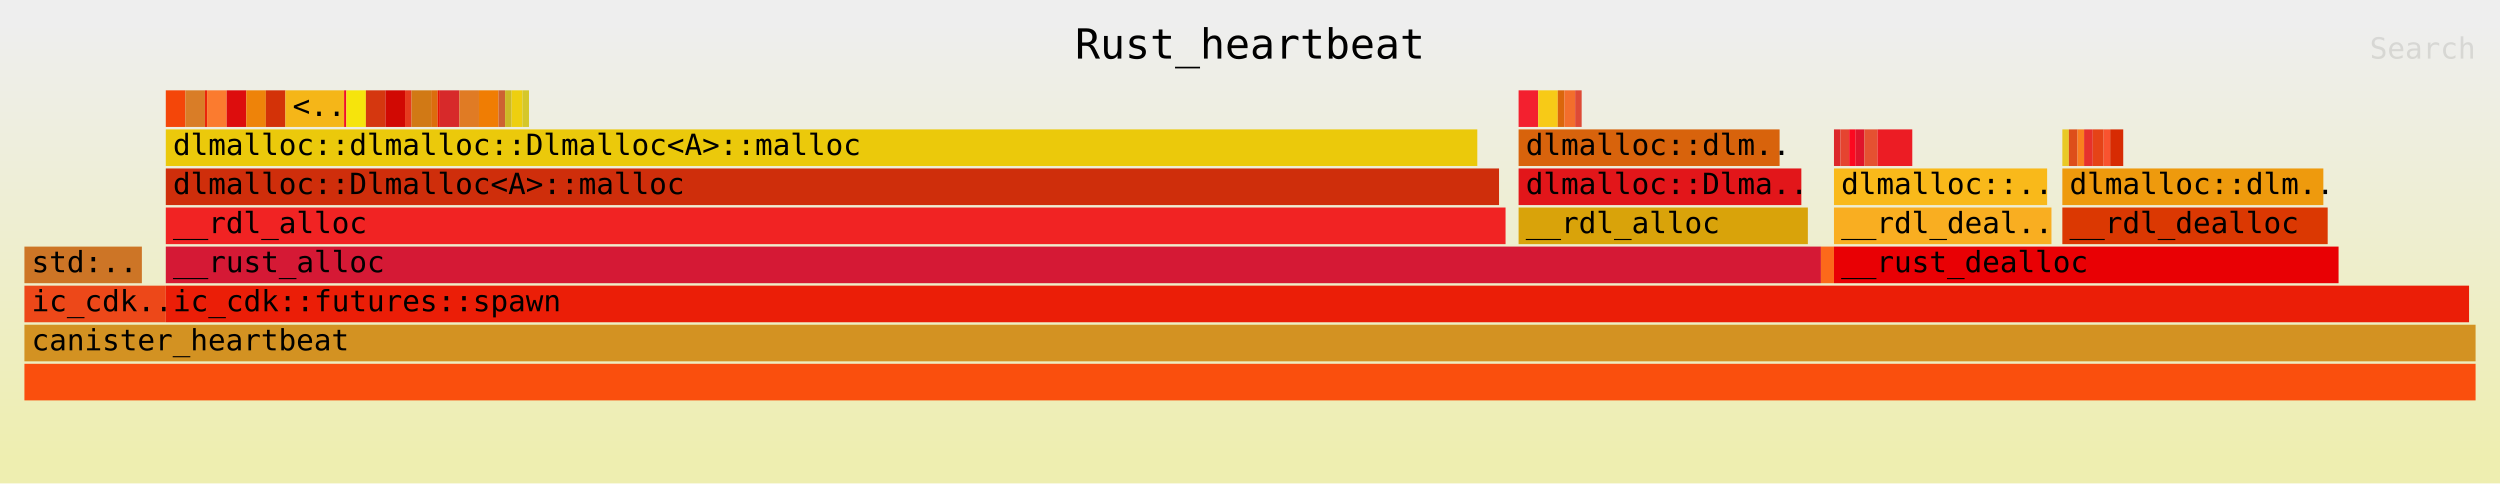
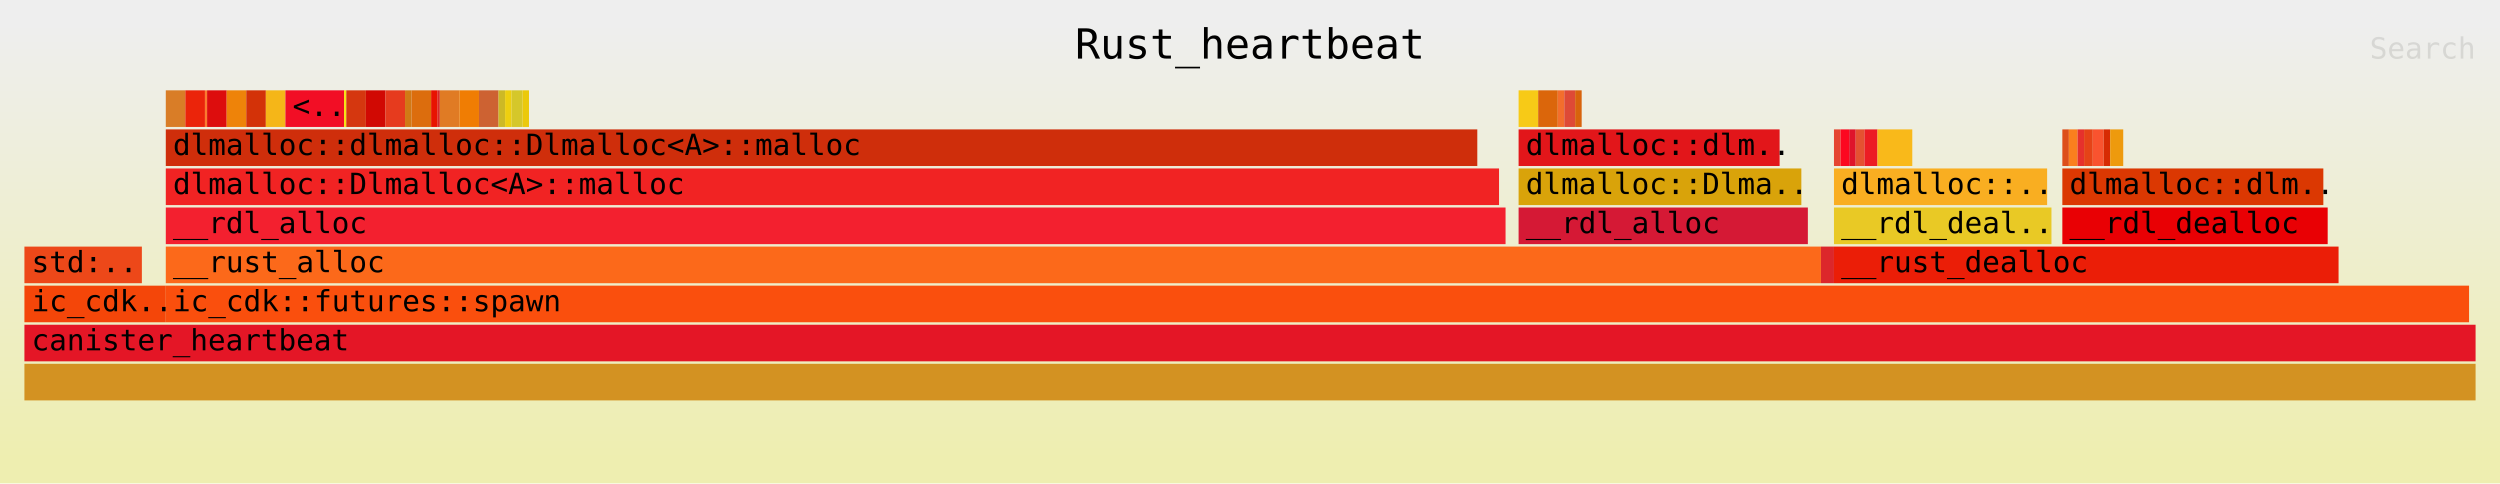
<svg xmlns="http://www.w3.org/2000/svg" xmlns:ns1="http://github.com/jonhoo/inferno" version="1.1" width="1024" height="198" viewBox="0 0 1024 198">
  <defs>
    <linearGradient id="background" y1="0" y2="1" x1="0" x2="0">
      <stop stop-color="#eeeeee" offset="5%" />
      <stop stop-color="#eeeeb0" offset="95%" />
    </linearGradient>
  </defs>
  <style type="text/css">
text { font-family:monospace; font-size:12px }
#title { text-anchor:middle; font-size:17px; }
#matched { text-anchor:end; }
#search { text-anchor:end; opacity:0.1; cursor:pointer; }
#search:hover, #search.show { opacity:1; }
#subtitle { text-anchor:middle; font-color:rgb(160,160,160); }
#unzoom { cursor:pointer; }
#frames &gt; *:hover { stroke:black; stroke-width:0.5; cursor:pointer; }
.hide { display:none; }
.parent { opacity:0.5; }
</style>
  <rect x="0" y="0" width="100%" height="198" fill="url(#background)" />
  <text id="title" fill="rgb(0,0,0)" x="50%" y="24.00">Rust_heartbeat</text>
  <text id="details" fill="rgb(0,0,0)" x="10" y="181.00"> </text>
  <text id="unzoom" class="hide" fill="rgb(0,0,0)" x="10" y="24.00">Reset Zoom</text>
  <text id="search" fill="rgb(0,0,0)" x="1014" y="24.00">Search</text>
  <text id="matched" fill="rgb(0,0,0)" x="1014" y="181.00"> </text>
  <svg id="frames" x="10" width="1004" total_samples="1127">
    <g>
-       <rect x="0%" y="101" width="4.792%" height="15" fill="rgb(205,117,38)" ns1:x="0" ns1:w="54" />
+       <rect x="0%" y="101" width="4.792%" height="15" fill="rgb(237,72,25)" ns1:x="0" ns1:w="54" />
      <text x="0.293%" y="111.50">std:..</text>
    </g>
    <g>
-       <rect x="0%" y="117" width="5.768%" height="15" fill="rgb(237,72,25)" ns1:x="0" ns1:w="65" />
+       <rect x="0%" y="117" width="5.768%" height="15" fill="rgb(244,70,9)" ns1:x="0" ns1:w="65" />
      <text x="0.293%" y="127.50">ic_cdk..</text>
    </g>
    <g>
-       <rect x="5.768%" y="37" width="0.799%" height="15" fill="rgb(244,70,9)" ns1:x="65" ns1:w="9" />
+       <rect x="5.768%" y="37" width="0.799%" height="15" fill="rgb(217,125,39)" ns1:x="65" ns1:w="9" />
      <text x="6.061%" y="47.50" />
    </g>
    <g>
-       <rect x="6.566%" y="37" width="0.799%" height="15" fill="rgb(217,125,39)" ns1:x="74" ns1:w="9" />
+       <rect x="6.566%" y="37" width="0.799%" height="15" fill="rgb(235,36,10)" ns1:x="74" ns1:w="9" />
      <text x="6.859%" y="47.50" />
    </g>
    <g>
-       <rect x="7.365%" y="37" width="0.089%" height="15" fill="rgb(235,36,10)" ns1:x="83" ns1:w="1" />
+       <rect x="7.365%" y="37" width="0.089%" height="15" fill="rgb(251,123,47)" ns1:x="83" ns1:w="1" />
      <text x="7.658%" y="47.50" />
    </g>
    <g>
-       <rect x="7.453%" y="37" width="0.799%" height="15" fill="rgb(251,123,47)" ns1:x="84" ns1:w="9" />
+       <rect x="7.453%" y="37" width="0.799%" height="15" fill="rgb(221,13,13)" ns1:x="84" ns1:w="9" />
      <text x="7.746%" y="47.50" />
    </g>
    <g>
-       <rect x="8.252%" y="37" width="0.799%" height="15" fill="rgb(221,13,13)" ns1:x="93" ns1:w="9" />
+       <rect x="8.252%" y="37" width="0.799%" height="15" fill="rgb(238,131,9)" ns1:x="93" ns1:w="9" />
      <text x="8.545%" y="47.50" />
    </g>
    <g>
-       <rect x="9.051%" y="37" width="0.799%" height="15" fill="rgb(238,131,9)" ns1:x="102" ns1:w="9" />
+       <rect x="9.051%" y="37" width="0.799%" height="15" fill="rgb(211,50,8)" ns1:x="102" ns1:w="9" />
      <text x="9.344%" y="47.50" />
    </g>
    <g>
-       <rect x="9.849%" y="37" width="0.799%" height="15" fill="rgb(211,50,8)" ns1:x="111" ns1:w="9" />
+       <rect x="9.849%" y="37" width="0.799%" height="15" fill="rgb(245,182,24)" ns1:x="111" ns1:w="9" />
      <text x="10.142%" y="47.50" />
    </g>
    <g>
-       <rect x="10.648%" y="37" width="2.396%" height="15" fill="rgb(245,182,24)" ns1:x="120" ns1:w="27" />
+       <rect x="10.648%" y="37" width="2.396%" height="15" fill="rgb(242,14,37)" ns1:x="120" ns1:w="27" />
      <text x="10.941%" y="47.50">&lt;..</text>
    </g>
    <g>
-       <rect x="13.043%" y="37" width="0.089%" height="15" fill="rgb(242,14,37)" ns1:x="147" ns1:w="1" />
+       <rect x="13.043%" y="37" width="0.089%" height="15" fill="rgb(246,228,12)" ns1:x="147" ns1:w="1" />
      <text x="13.336%" y="47.50" />
    </g>
    <g>
-       <rect x="13.132%" y="37" width="0.799%" height="15" fill="rgb(246,228,12)" ns1:x="148" ns1:w="9" />
+       <rect x="13.132%" y="37" width="0.799%" height="15" fill="rgb(213,55,15)" ns1:x="148" ns1:w="9" />
      <text x="13.425%" y="47.50" />
    </g>
    <g>
-       <rect x="13.931%" y="37" width="0.799%" height="15" fill="rgb(213,55,15)" ns1:x="157" ns1:w="9" />
+       <rect x="13.931%" y="37" width="0.799%" height="15" fill="rgb(209,9,3)" ns1:x="157" ns1:w="9" />
      <text x="14.224%" y="47.50" />
    </g>
    <g>
-       <rect x="14.729%" y="37" width="0.799%" height="15" fill="rgb(209,9,3)" ns1:x="166" ns1:w="9" />
+       <rect x="14.729%" y="37" width="0.799%" height="15" fill="rgb(230,59,30)" ns1:x="166" ns1:w="9" />
      <text x="15.022%" y="47.50" />
    </g>
    <g>
-       <rect x="15.528%" y="37" width="0.266%" height="15" fill="rgb(230,59,30)" ns1:x="175" ns1:w="3" />
+       <rect x="15.528%" y="37" width="0.266%" height="15" fill="rgb(209,121,21)" ns1:x="175" ns1:w="3" />
      <text x="15.821%" y="47.50" />
    </g>
    <g>
-       <rect x="15.794%" y="37" width="0.799%" height="15" fill="rgb(209,121,21)" ns1:x="178" ns1:w="9" />
+       <rect x="15.794%" y="37" width="0.799%" height="15" fill="rgb(220,109,13)" ns1:x="178" ns1:w="9" />
      <text x="16.087%" y="47.50" />
    </g>
    <g>
-       <rect x="16.593%" y="37" width="0.266%" height="15" fill="rgb(220,109,13)" ns1:x="187" ns1:w="3" />
+       <rect x="16.593%" y="37" width="0.266%" height="15" fill="rgb(232,18,1)" ns1:x="187" ns1:w="3" />
      <text x="16.886%" y="47.50" />
    </g>
    <g>
-       <rect x="16.859%" y="37" width="0.089%" height="15" fill="rgb(232,18,1)" ns1:x="190" ns1:w="1" />
+       <rect x="16.859%" y="37" width="0.089%" height="15" fill="rgb(215,41,42)" ns1:x="190" ns1:w="1" />
      <text x="17.152%" y="47.50" />
    </g>
    <g>
-       <rect x="16.948%" y="37" width="0.799%" height="15" fill="rgb(215,41,42)" ns1:x="191" ns1:w="9" />
+       <rect x="16.948%" y="37" width="0.799%" height="15" fill="rgb(224,123,36)" ns1:x="191" ns1:w="9" />
      <text x="17.241%" y="47.50" />
    </g>
    <g>
-       <rect x="17.746%" y="37" width="0.799%" height="15" fill="rgb(224,123,36)" ns1:x="200" ns1:w="9" />
+       <rect x="17.746%" y="37" width="0.799%" height="15" fill="rgb(240,125,3)" ns1:x="200" ns1:w="9" />
      <text x="18.039%" y="47.50" />
    </g>
    <g>
-       <rect x="18.545%" y="37" width="0.799%" height="15" fill="rgb(240,125,3)" ns1:x="209" ns1:w="9" />
+       <rect x="18.545%" y="37" width="0.799%" height="15" fill="rgb(205,98,50)" ns1:x="209" ns1:w="9" />
      <text x="18.838%" y="47.50" />
    </g>
    <g>
-       <rect x="19.343%" y="37" width="0.266%" height="15" fill="rgb(205,98,50)" ns1:x="218" ns1:w="3" />
+       <rect x="19.343%" y="37" width="0.266%" height="15" fill="rgb(205,185,37)" ns1:x="218" ns1:w="3" />
      <text x="19.636%" y="47.50" />
    </g>
    <g>
-       <rect x="19.61%" y="37" width="0.266%" height="15" fill="rgb(205,185,37)" ns1:x="221" ns1:w="3" />
+       <rect x="19.61%" y="37" width="0.266%" height="15" fill="rgb(238,207,15)" ns1:x="221" ns1:w="3" />
      <text x="19.903%" y="47.50" />
    </g>
    <g>
-       <rect x="19.876%" y="37" width="0.444%" height="15" fill="rgb(238,207,15)" ns1:x="224" ns1:w="5" />
+       <rect x="19.876%" y="37" width="0.444%" height="15" fill="rgb(213,199,42)" ns1:x="224" ns1:w="5" />
      <text x="20.169%" y="47.50" />
    </g>
    <g>
-       <rect x="20.319%" y="37" width="0.266%" height="15" fill="rgb(213,199,42)" ns1:x="229" ns1:w="3" />
+       <rect x="20.319%" y="37" width="0.266%" height="15" fill="rgb(235,201,11)" ns1:x="229" ns1:w="3" />
      <text x="20.612%" y="47.50" />
    </g>
    <g>
-       <rect x="5.768%" y="53" width="53.505%" height="15" fill="rgb(235,201,11)" ns1:x="65" ns1:w="603" />
+       <rect x="5.768%" y="53" width="53.505%" height="15" fill="rgb(207,46,11)" ns1:x="65" ns1:w="603" />
      <text x="6.061%" y="63.50">dlmalloc::dlmalloc::Dlmalloc&lt;A&gt;::malloc</text>
    </g>
    <g>
-       <rect x="5.768%" y="69" width="54.392%" height="15" fill="rgb(207,46,11)" ns1:x="65" ns1:w="613" />
+       <rect x="5.768%" y="69" width="54.392%" height="15" fill="rgb(241,35,35)" ns1:x="65" ns1:w="613" />
      <text x="6.061%" y="79.50">dlmalloc::Dlmalloc&lt;A&gt;::malloc</text>
    </g>
    <g>
-       <rect x="5.768%" y="85" width="54.658%" height="15" fill="rgb(241,35,35)" ns1:x="65" ns1:w="616" />
+       <rect x="5.768%" y="85" width="54.658%" height="15" fill="rgb(243,32,47)" ns1:x="65" ns1:w="616" />
      <text x="6.061%" y="95.50">__rdl_alloc</text>
    </g>
    <g>
-       <rect x="60.958%" y="37" width="0.799%" height="15" fill="rgb(243,32,47)" ns1:x="687" ns1:w="9" />
+       <rect x="60.958%" y="37" width="0.799%" height="15" fill="rgb(247,202,23)" ns1:x="687" ns1:w="9" />
      <text x="61.251%" y="47.50" />
    </g>
    <g>
-       <rect x="61.757%" y="37" width="0.799%" height="15" fill="rgb(247,202,23)" ns1:x="696" ns1:w="9" />
+       <rect x="61.757%" y="37" width="0.799%" height="15" fill="rgb(219,102,11)" ns1:x="696" ns1:w="9" />
      <text x="62.05%" y="47.50" />
    </g>
    <g>
-       <rect x="62.556%" y="37" width="0.266%" height="15" fill="rgb(219,102,11)" ns1:x="705" ns1:w="3" />
+       <rect x="62.556%" y="37" width="0.266%" height="15" fill="rgb(243,110,44)" ns1:x="705" ns1:w="3" />
      <text x="62.848%" y="47.50" />
    </g>
    <g>
-       <rect x="62.822%" y="37" width="0.444%" height="15" fill="rgb(243,110,44)" ns1:x="708" ns1:w="5" />
+       <rect x="62.822%" y="37" width="0.444%" height="15" fill="rgb(222,74,54)" ns1:x="708" ns1:w="5" />
      <text x="63.115%" y="47.50" />
    </g>
    <g>
-       <rect x="63.265%" y="37" width="0.266%" height="15" fill="rgb(222,74,54)" ns1:x="713" ns1:w="3" />
+       <rect x="63.265%" y="37" width="0.266%" height="15" fill="rgb(216,99,12)" ns1:x="713" ns1:w="3" />
      <text x="63.558%" y="47.50" />
    </g>
    <g>
-       <rect x="60.958%" y="53" width="10.648%" height="15" fill="rgb(216,99,12)" ns1:x="687" ns1:w="120" />
+       <rect x="60.958%" y="53" width="10.648%" height="15" fill="rgb(226,22,26)" ns1:x="687" ns1:w="120" />
      <text x="61.251%" y="63.50">dlmalloc::dlm..</text>
    </g>
    <g>
-       <rect x="60.958%" y="69" width="11.535%" height="15" fill="rgb(226,22,26)" ns1:x="687" ns1:w="130" />
+       <rect x="60.958%" y="69" width="11.535%" height="15" fill="rgb(217,163,10)" ns1:x="687" ns1:w="130" />
      <text x="61.251%" y="79.50">dlmalloc::Dlma..</text>
    </g>
    <g>
-       <rect x="60.958%" y="85" width="11.801%" height="15" fill="rgb(217,163,10)" ns1:x="687" ns1:w="133" />
+       <rect x="60.958%" y="85" width="11.801%" height="15" fill="rgb(213,25,53)" ns1:x="687" ns1:w="133" />
      <text x="61.251%" y="95.50">__rdl_alloc</text>
    </g>
    <g>
-       <rect x="5.768%" y="101" width="67.524%" height="15" fill="rgb(213,25,53)" ns1:x="65" ns1:w="761" />
+       <rect x="5.768%" y="101" width="67.524%" height="15" fill="rgb(252,105,26)" ns1:x="65" ns1:w="761" />
      <text x="6.061%" y="111.50">__rust_alloc</text>
    </g>
    <g>
-       <rect x="73.292%" y="101" width="0.532%" height="15" fill="rgb(252,105,26)" ns1:x="826" ns1:w="6" />
+       <rect x="73.292%" y="101" width="0.532%" height="15" fill="rgb(220,39,43)" ns1:x="826" ns1:w="6" />
      <text x="73.585%" y="111.50" />
    </g>
    <g>
-       <rect x="73.824%" y="53" width="0.266%" height="15" fill="rgb(220,39,43)" ns1:x="832" ns1:w="3" />
+       <rect x="73.824%" y="53" width="0.266%" height="15" fill="rgb(229,68,48)" ns1:x="832" ns1:w="3" />
      <text x="74.117%" y="63.50" />
    </g>
    <g>
-       <rect x="74.091%" y="53" width="0.355%" height="15" fill="rgb(229,68,48)" ns1:x="835" ns1:w="4" />
+       <rect x="74.091%" y="53" width="0.355%" height="15" fill="rgb(252,8,32)" ns1:x="835" ns1:w="4" />
      <text x="74.383%" y="63.50" />
    </g>
    <g>
-       <rect x="74.445%" y="53" width="0.266%" height="15" fill="rgb(252,8,32)" ns1:x="839" ns1:w="3" />
+       <rect x="74.445%" y="53" width="0.266%" height="15" fill="rgb(223,20,43)" ns1:x="839" ns1:w="3" />
      <text x="74.738%" y="63.50" />
    </g>
    <g>
-       <rect x="74.712%" y="53" width="0.355%" height="15" fill="rgb(223,20,43)" ns1:x="842" ns1:w="4" />
+       <rect x="74.712%" y="53" width="0.355%" height="15" fill="rgb(229,81,49)" ns1:x="842" ns1:w="4" />
      <text x="75.005%" y="63.50" />
    </g>
    <g>
-       <rect x="75.067%" y="53" width="0.532%" height="15" fill="rgb(229,81,49)" ns1:x="846" ns1:w="6" />
+       <rect x="75.067%" y="53" width="0.532%" height="15" fill="rgb(236,28,36)" ns1:x="846" ns1:w="6" />
      <text x="75.359%" y="63.50" />
    </g>
    <g>
-       <rect x="75.599%" y="53" width="1.42%" height="15" fill="rgb(236,28,36)" ns1:x="852" ns1:w="16" />
+       <rect x="75.599%" y="53" width="1.42%" height="15" fill="rgb(249,185,26)" ns1:x="852" ns1:w="16" />
      <text x="75.892%" y="63.50" />
    </g>
    <g>
-       <rect x="73.824%" y="69" width="8.696%" height="15" fill="rgb(249,185,26)" ns1:x="832" ns1:w="98" />
+       <rect x="73.824%" y="69" width="8.696%" height="15" fill="rgb(249,174,33)" ns1:x="832" ns1:w="98" />
      <text x="74.117%" y="79.50">dlmalloc::..</text>
    </g>
    <g>
-       <rect x="73.824%" y="85" width="8.873%" height="15" fill="rgb(249,174,33)" ns1:x="832" ns1:w="100" />
+       <rect x="73.824%" y="85" width="8.873%" height="15" fill="rgb(233,201,37)" ns1:x="832" ns1:w="100" />
      <text x="74.117%" y="95.50">__rdl_deal..</text>
    </g>
    <g>
-       <rect x="83.141%" y="53" width="0.266%" height="15" fill="rgb(233,201,37)" ns1:x="937" ns1:w="3" />
+       <rect x="83.141%" y="53" width="0.266%" height="15" fill="rgb(221,78,26)" ns1:x="937" ns1:w="3" />
      <text x="83.434%" y="63.50" />
    </g>
    <g>
-       <rect x="83.407%" y="53" width="0.355%" height="15" fill="rgb(221,78,26)" ns1:x="940" ns1:w="4" />
+       <rect x="83.407%" y="53" width="0.355%" height="15" fill="rgb(250,127,30)" ns1:x="940" ns1:w="4" />
      <text x="83.7%" y="63.50" />
    </g>
    <g>
-       <rect x="83.762%" y="53" width="0.266%" height="15" fill="rgb(250,127,30)" ns1:x="944" ns1:w="3" />
+       <rect x="83.762%" y="53" width="0.266%" height="15" fill="rgb(230,49,44)" ns1:x="944" ns1:w="3" />
      <text x="84.055%" y="63.50" />
    </g>
    <g>
-       <rect x="84.028%" y="53" width="0.355%" height="15" fill="rgb(230,49,44)" ns1:x="947" ns1:w="4" />
+       <rect x="84.028%" y="53" width="0.355%" height="15" fill="rgb(229,67,23)" ns1:x="947" ns1:w="4" />
      <text x="84.321%" y="63.50" />
    </g>
    <g>
-       <rect x="84.383%" y="53" width="0.444%" height="15" fill="rgb(229,67,23)" ns1:x="951" ns1:w="5" />
+       <rect x="84.383%" y="53" width="0.444%" height="15" fill="rgb(249,83,47)" ns1:x="951" ns1:w="5" />
      <text x="84.676%" y="63.50" />
    </g>
    <g>
-       <rect x="84.827%" y="53" width="0.266%" height="15" fill="rgb(249,83,47)" ns1:x="956" ns1:w="3" />
+       <rect x="84.827%" y="53" width="0.266%" height="15" fill="rgb(215,43,3)" ns1:x="956" ns1:w="3" />
      <text x="85.12%" y="63.50" />
    </g>
    <g>
-       <rect x="85.093%" y="53" width="0.532%" height="15" fill="rgb(215,43,3)" ns1:x="959" ns1:w="6" />
+       <rect x="85.093%" y="53" width="0.532%" height="15" fill="rgb(238,154,13)" ns1:x="959" ns1:w="6" />
      <text x="85.386%" y="63.50" />
    </g>
    <g>
-       <rect x="83.141%" y="69" width="10.648%" height="15" fill="rgb(238,154,13)" ns1:x="937" ns1:w="120" />
+       <rect x="83.141%" y="69" width="10.648%" height="15" fill="rgb(219,56,2)" ns1:x="937" ns1:w="120" />
      <text x="83.434%" y="79.50">dlmalloc::dlm..</text>
    </g>
    <g>
-       <rect x="83.141%" y="85" width="10.825%" height="15" fill="rgb(219,56,2)" ns1:x="937" ns1:w="122" />
+       <rect x="83.141%" y="85" width="10.825%" height="15" fill="rgb(233,0,4)" ns1:x="937" ns1:w="122" />
      <text x="83.434%" y="95.50">__rdl_dealloc</text>
    </g>
    <g>
-       <rect x="73.824%" y="101" width="20.586%" height="15" fill="rgb(233,0,4)" ns1:x="832" ns1:w="232" />
+       <rect x="73.824%" y="101" width="20.586%" height="15" fill="rgb(235,30,7)" ns1:x="832" ns1:w="232" />
      <text x="74.117%" y="111.50">__rust_dealloc</text>
    </g>
    <g>
-       <rect x="5.768%" y="117" width="93.966%" height="15" fill="rgb(235,30,7)" ns1:x="65" ns1:w="1059" />
+       <rect x="5.768%" y="117" width="93.966%" height="15" fill="rgb(250,79,13)" ns1:x="65" ns1:w="1059" />
      <text x="6.061%" y="127.50">ic_cdk::futures::spawn</text>
    </g>
    <g>
-       <rect x="0%" y="149" width="100%" height="15" fill="rgb(250,79,13)" ns1:x="0" ns1:w="1127" />
+       <rect x="0%" y="149" width="100%" height="15" fill="rgb(211,146,34)" ns1:x="0" ns1:w="1127" />
      <text x="0.293%" y="159.50" />
    </g>
    <g>
-       <rect x="0%" y="133" width="100%" height="15" fill="rgb(211,146,34)" ns1:x="0" ns1:w="1127" />
+       <rect x="0%" y="133" width="100%" height="15" fill="rgb(228,22,38)" ns1:x="0" ns1:w="1127" />
      <text x="0.293%" y="143.50">canister_heartbeat</text>
    </g>
  </svg>
</svg>
